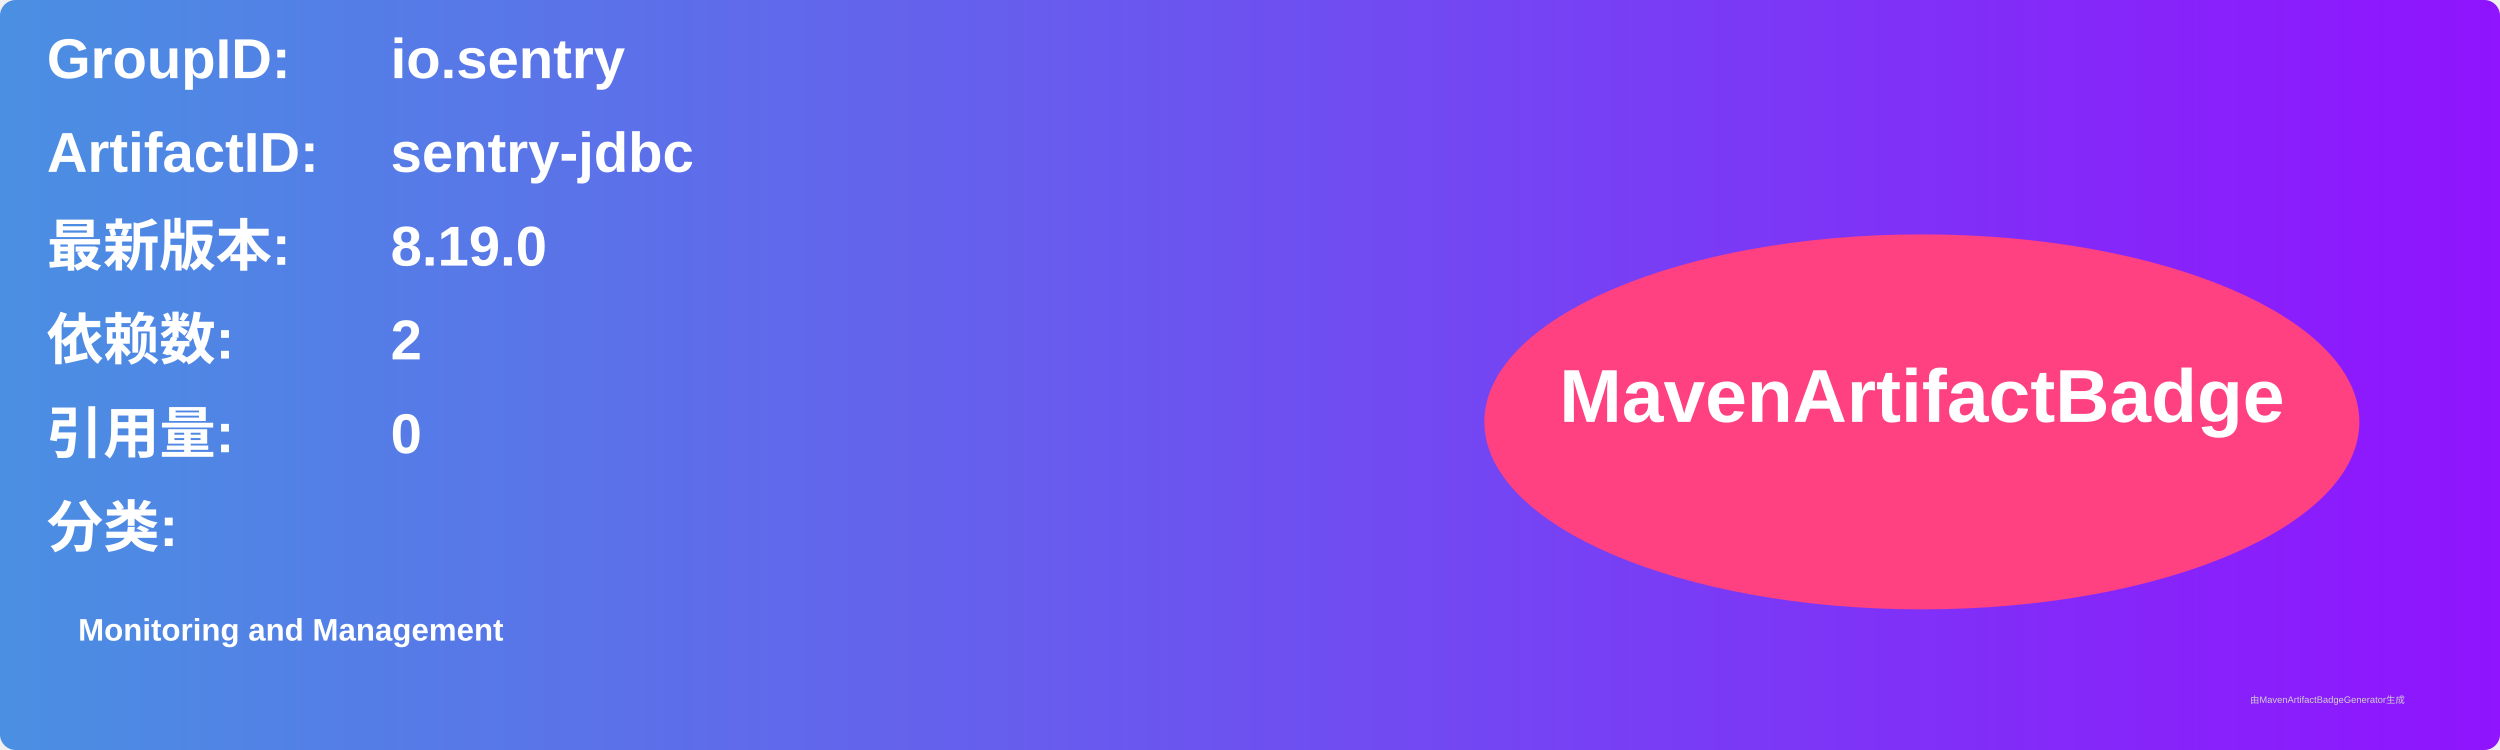
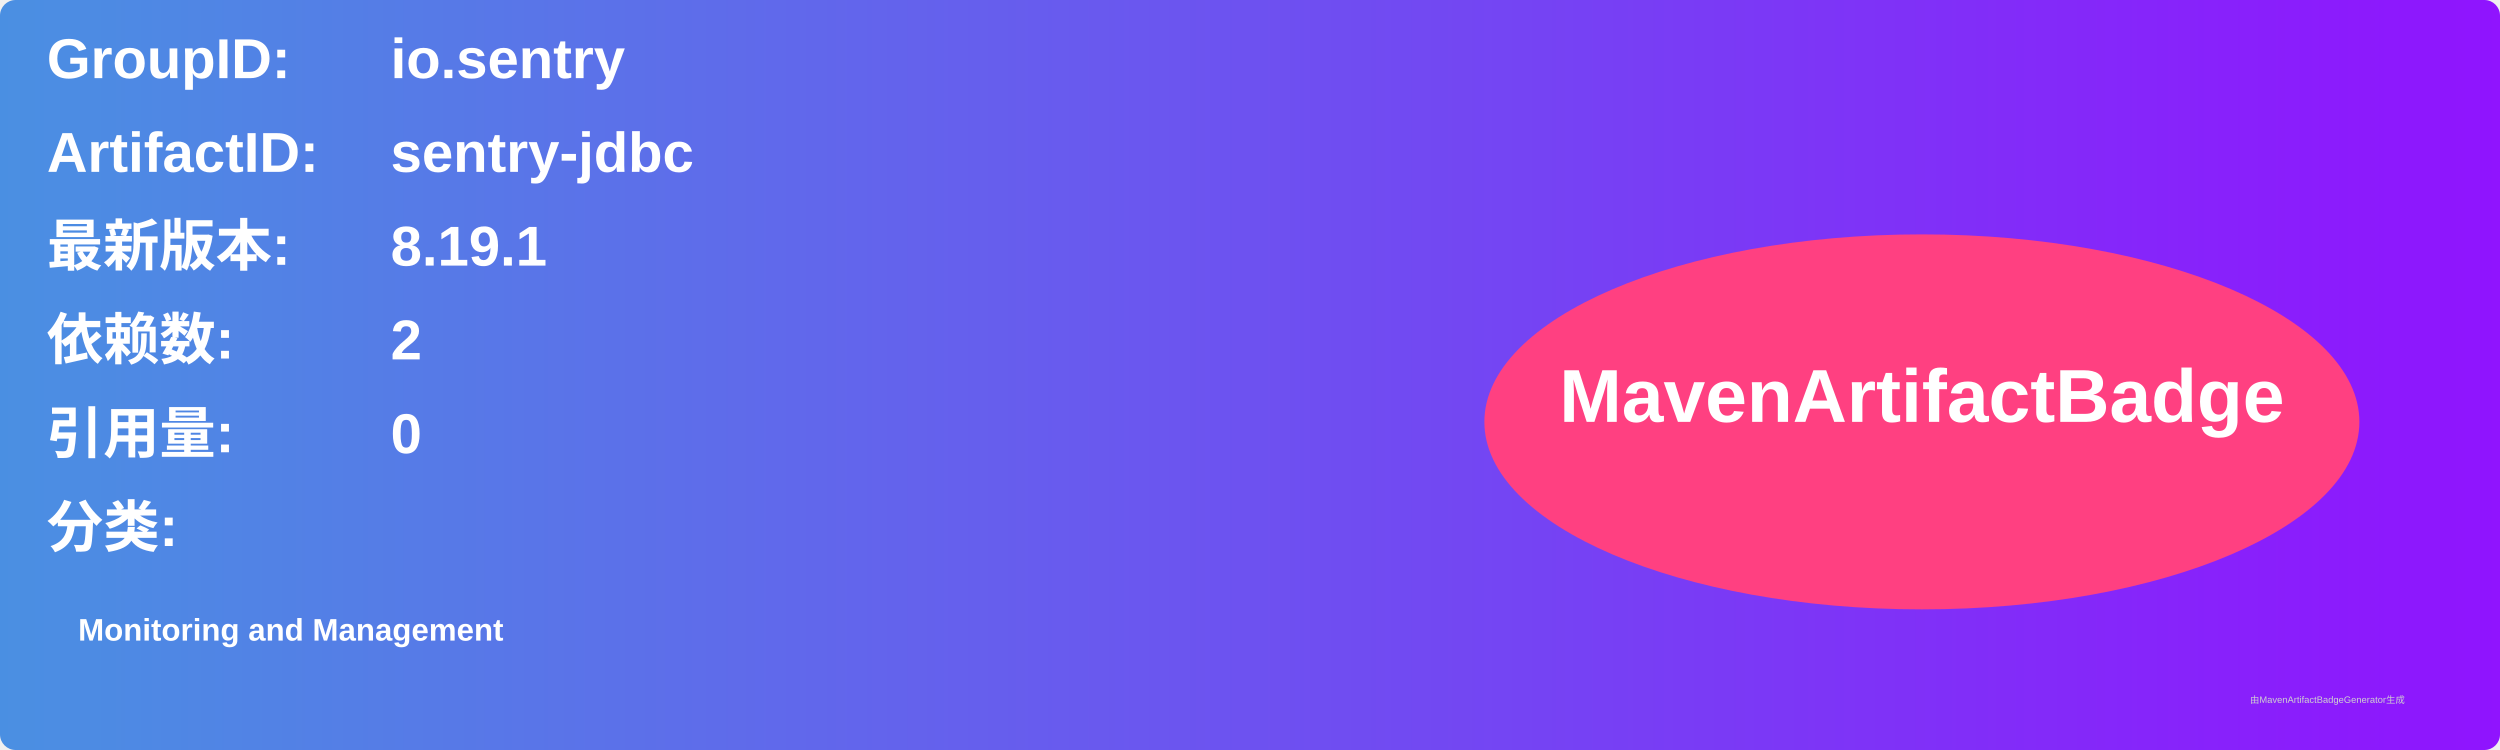
<svg xmlns="http://www.w3.org/2000/svg" width="800" height="240" viewBox="0 0 800 240">
  <linearGradient id="grad" x1="0%" y1="0%" x2="100%" y2="0%">
    <stop offset="0%" stop-color="#4a90e2" />
    <stop offset="100%" stop-color="#9013fe" />
  </linearGradient>
  <rect width="100%" height="100%" rx="5" ry="5" fill="url(#grad)" />
  <g transform="translate(15, 15)">
    <text x="0" y="10" font-family="Arial" font-size="18" fill="white" font-weight="bold" width="260">GroupID:</text>
    <text x="110" y="10" font-family="Arial" font-size="18" fill="white" font-weight="bold" width="460">io.sentry</text>
    <text x="0" y="40" font-family="Arial" font-size="18" fill="white" font-weight="bold" width="260">ArtifactID:</text>
    <text x="110" y="40" font-family="Arial" font-size="18" fill="white" font-weight="bold" width="460">sentry-jdbc</text>
    <text x="0" y="70" font-family="Arial" font-size="18" fill="white" font-weight="bold">最新版本:</text>
    <text x="110" y="70" font-family="Arial" font-size="18" fill="white" font-weight="bold">
-       <tspan font-weight="bold">8.19.0</tspan>
+       <tspan font-weight="bold">8.19.1</tspan>
    </text>
    <text x="0" y="100" font-family="Arial" font-size="18" fill="white" font-weight="bold">依赖数: </text>
    <text x="110" y="100" font-family="Arial" font-size="18" fill="white">
      <tspan font-weight="bold">2</tspan>
    </text>
    <text x="0" y="130" font-family="Arial" font-size="18" fill="white" font-weight="bold">引用量: </text>
    <text x="110" y="130" font-family="Arial" font-size="18" fill="white">
      <tspan font-weight="bold">0</tspan>
    </text>
    <text x="0" y="160" font-family="Arial" font-size="18" fill="white" font-weight="bold">分类:</text>
    <text x="10" y="190" font-family="Arial" font-size="10" fill="white">
      <tspan font-weight="bold">Monitoring and Management</tspan>
    </text>
    <ellipse cx="600" cy="120" rx="140" ry="60" fill="#ff4081" />
    <text x="600" y="120" text-anchor="middle" font-family="Arial" font-size="24" fill="white" font-weight="bold">MavenArtifactBadge</text>
  </g>
  <text x="720" y="225" font-family="Arial" font-size="3" fill="#d0d0d0">由MavenArtifactBadgeGenerator生成</text>
</svg>
